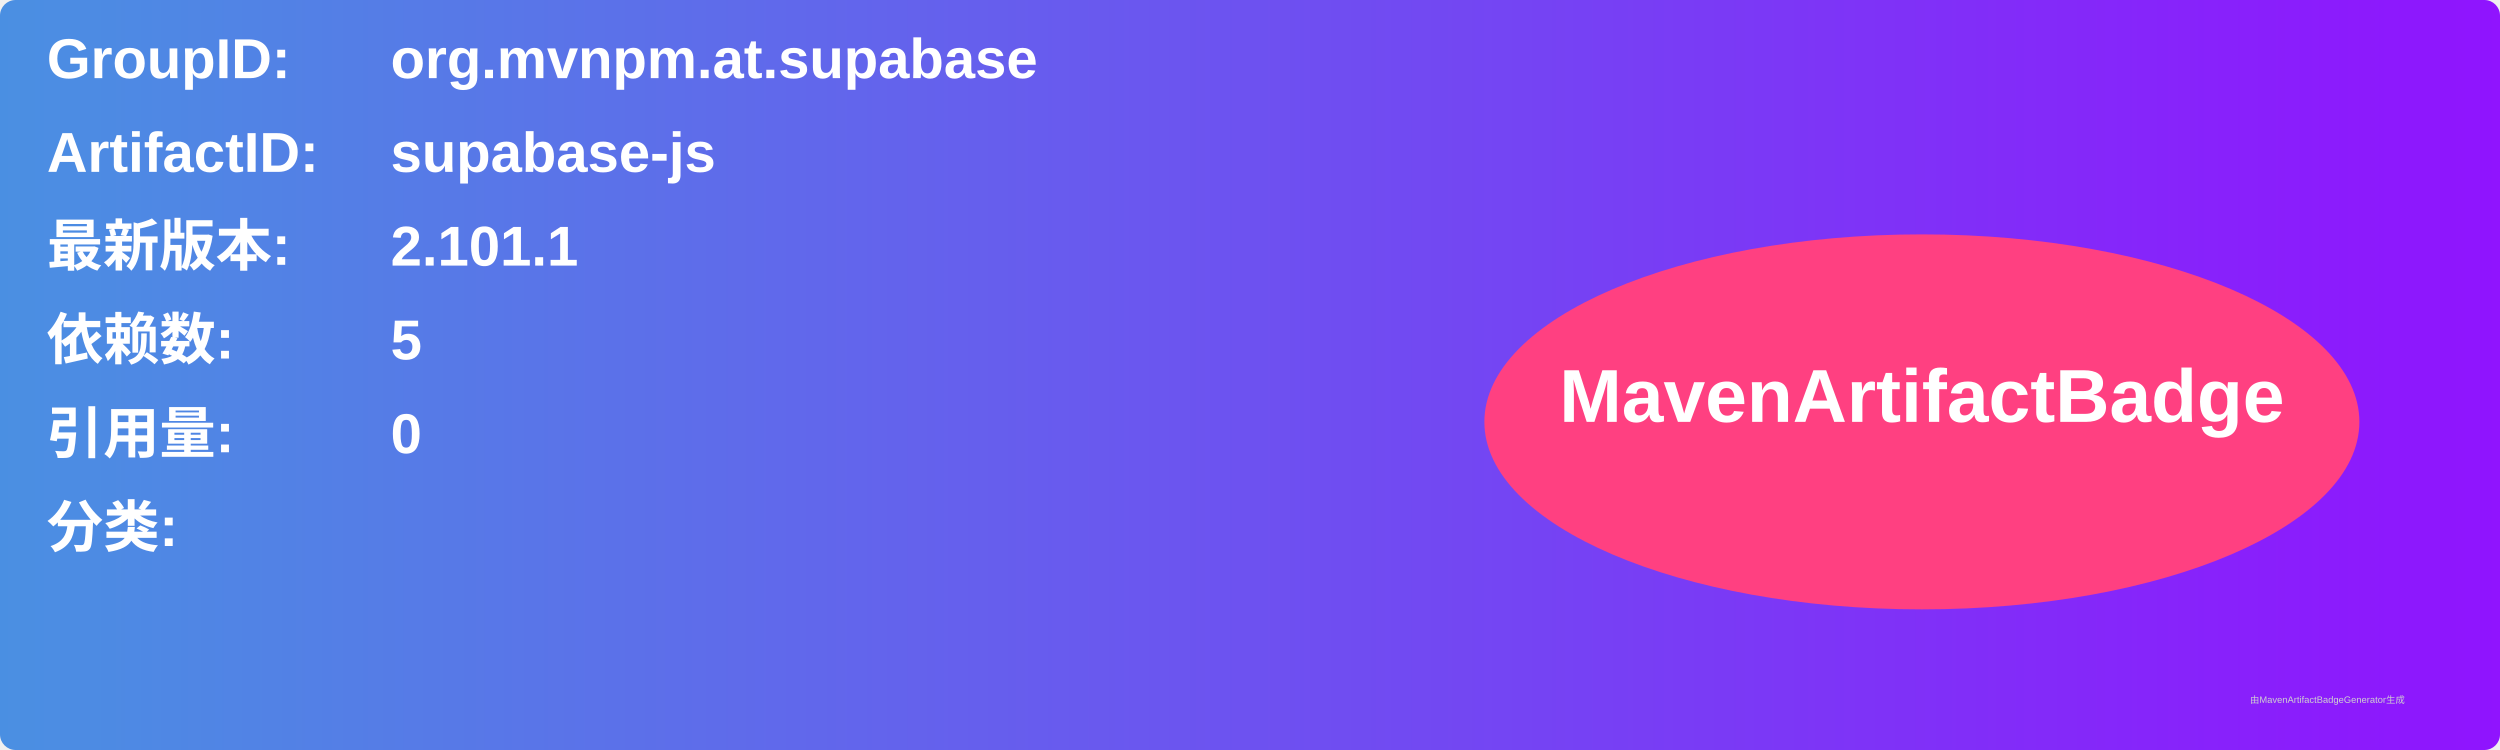
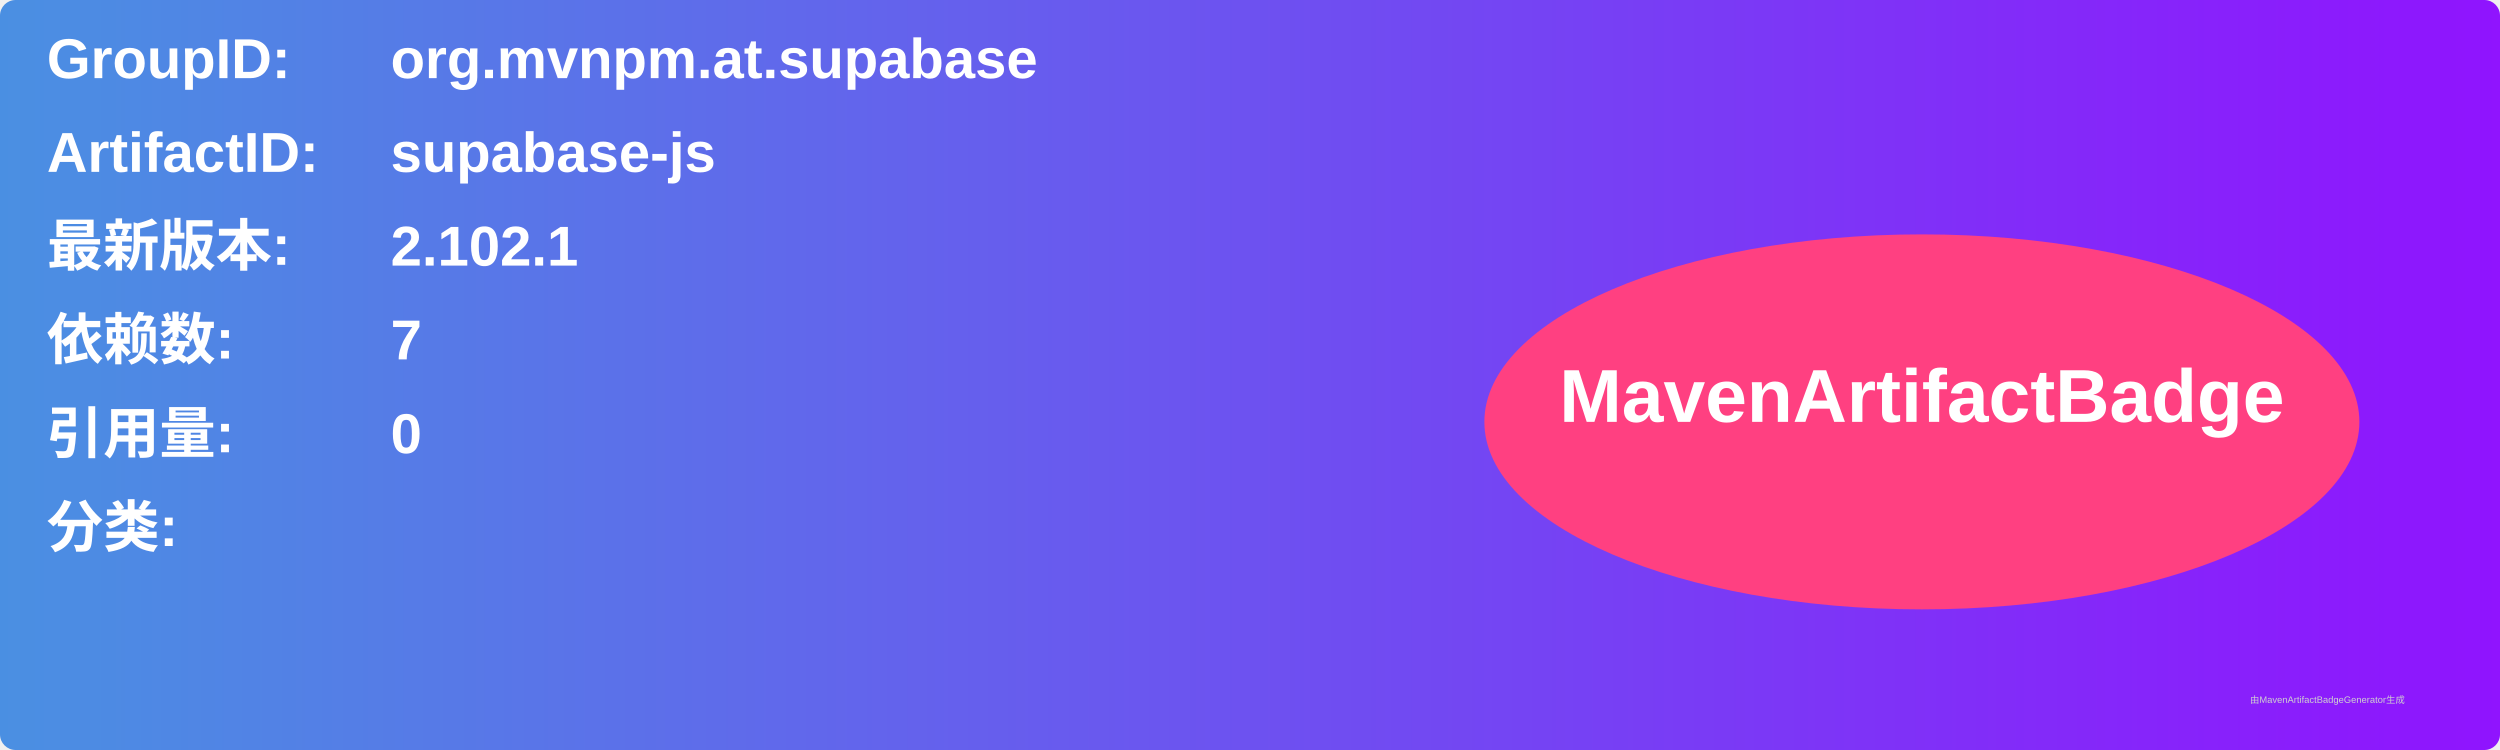
<svg xmlns="http://www.w3.org/2000/svg" width="800" height="240" viewBox="0 0 800 240">
  <linearGradient id="grad" x1="0%" y1="0%" x2="100%" y2="0%">
    <stop offset="0%" stop-color="#4a90e2" />
    <stop offset="100%" stop-color="#9013fe" />
  </linearGradient>
  <rect width="100%" height="100%" rx="5" ry="5" fill="url(#grad)" />
  <g transform="translate(15, 15)">
    <text x="0" y="10" font-family="Arial" font-size="18" fill="white" font-weight="bold" width="260">GroupID:</text>
    <text x="110" y="10" font-family="Arial" font-size="18" fill="white" font-weight="bold" width="460">org.mvnpm.at.supabase</text>
    <text x="0" y="40" font-family="Arial" font-size="18" fill="white" font-weight="bold" width="260">ArtifactID:</text>
    <text x="110" y="40" font-family="Arial" font-size="18" fill="white" font-weight="bold" width="460">supabase-js</text>
    <text x="0" y="70" font-family="Arial" font-size="18" fill="white" font-weight="bold">最新版本:</text>
    <text x="110" y="70" font-family="Arial" font-size="18" fill="white" font-weight="bold">
-       <tspan font-weight="bold">2.101.1</tspan>
+       <tspan font-weight="bold">2.102.1</tspan>
    </text>
    <text x="0" y="100" font-family="Arial" font-size="18" fill="white" font-weight="bold">依赖数: </text>
    <text x="110" y="100" font-family="Arial" font-size="18" fill="white">
-       <tspan font-weight="bold">5</tspan>
+       <tspan font-weight="bold">7</tspan>
    </text>
    <text x="0" y="130" font-family="Arial" font-size="18" fill="white" font-weight="bold">引用量: </text>
    <text x="110" y="130" font-family="Arial" font-size="18" fill="white">
      <tspan font-weight="bold">0</tspan>
    </text>
    <text x="0" y="160" font-family="Arial" font-size="18" fill="white" font-weight="bold">分类:</text>
    <text x="10" y="190" font-family="Arial" font-size="10" fill="white">
      <tspan font-weight="bold" />
    </text>
    <ellipse cx="600" cy="120" rx="140" ry="60" fill="#ff4081" />
    <text x="600" y="120" text-anchor="middle" font-family="Arial" font-size="24" fill="white" font-weight="bold">MavenArtifactBadge</text>
  </g>
  <text x="720" y="225" font-family="Arial" font-size="3" fill="#d0d0d0">由MavenArtifactBadgeGenerator生成</text>
</svg>
